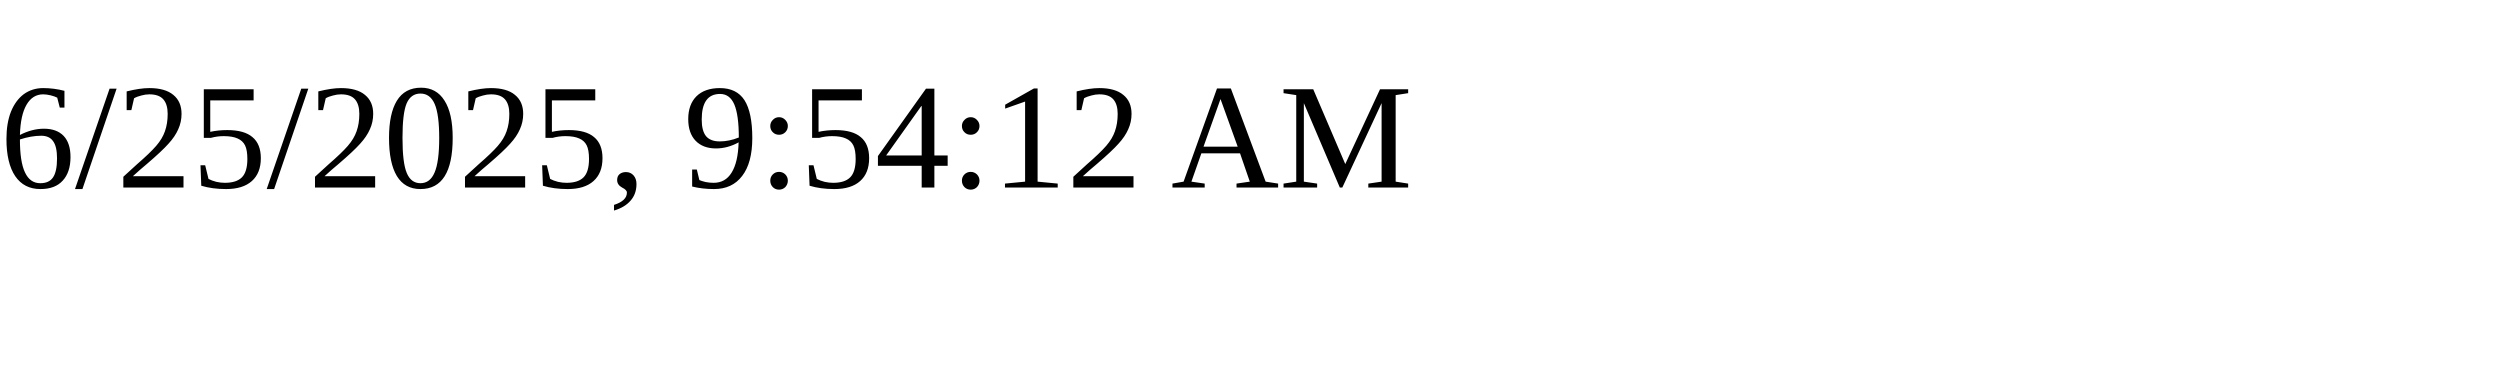
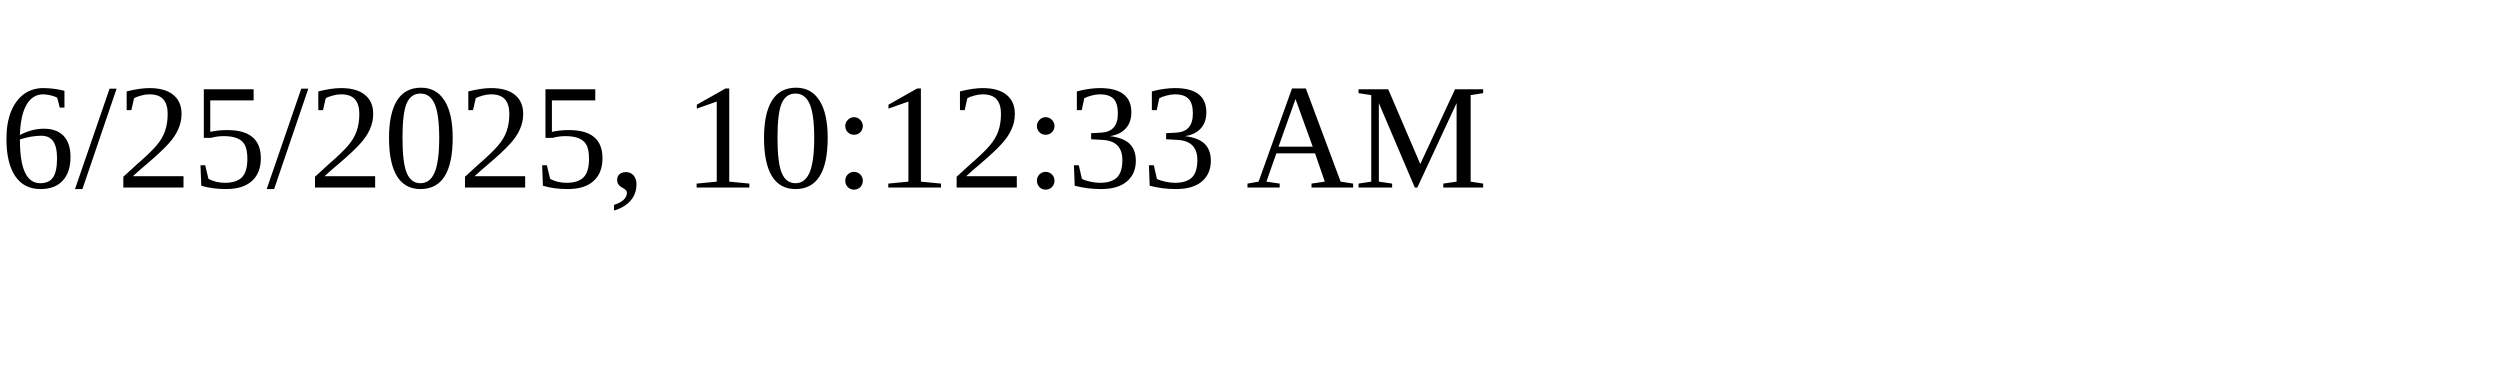
<svg xmlns="http://www.w3.org/2000/svg" height="30" width="200">
-   <text x="0" y="15">6/25/2025, 9:54:12 AM</text>
+   <text x="0" y="15">6/25/2025, 10:12:33 AM</text>
</svg>
